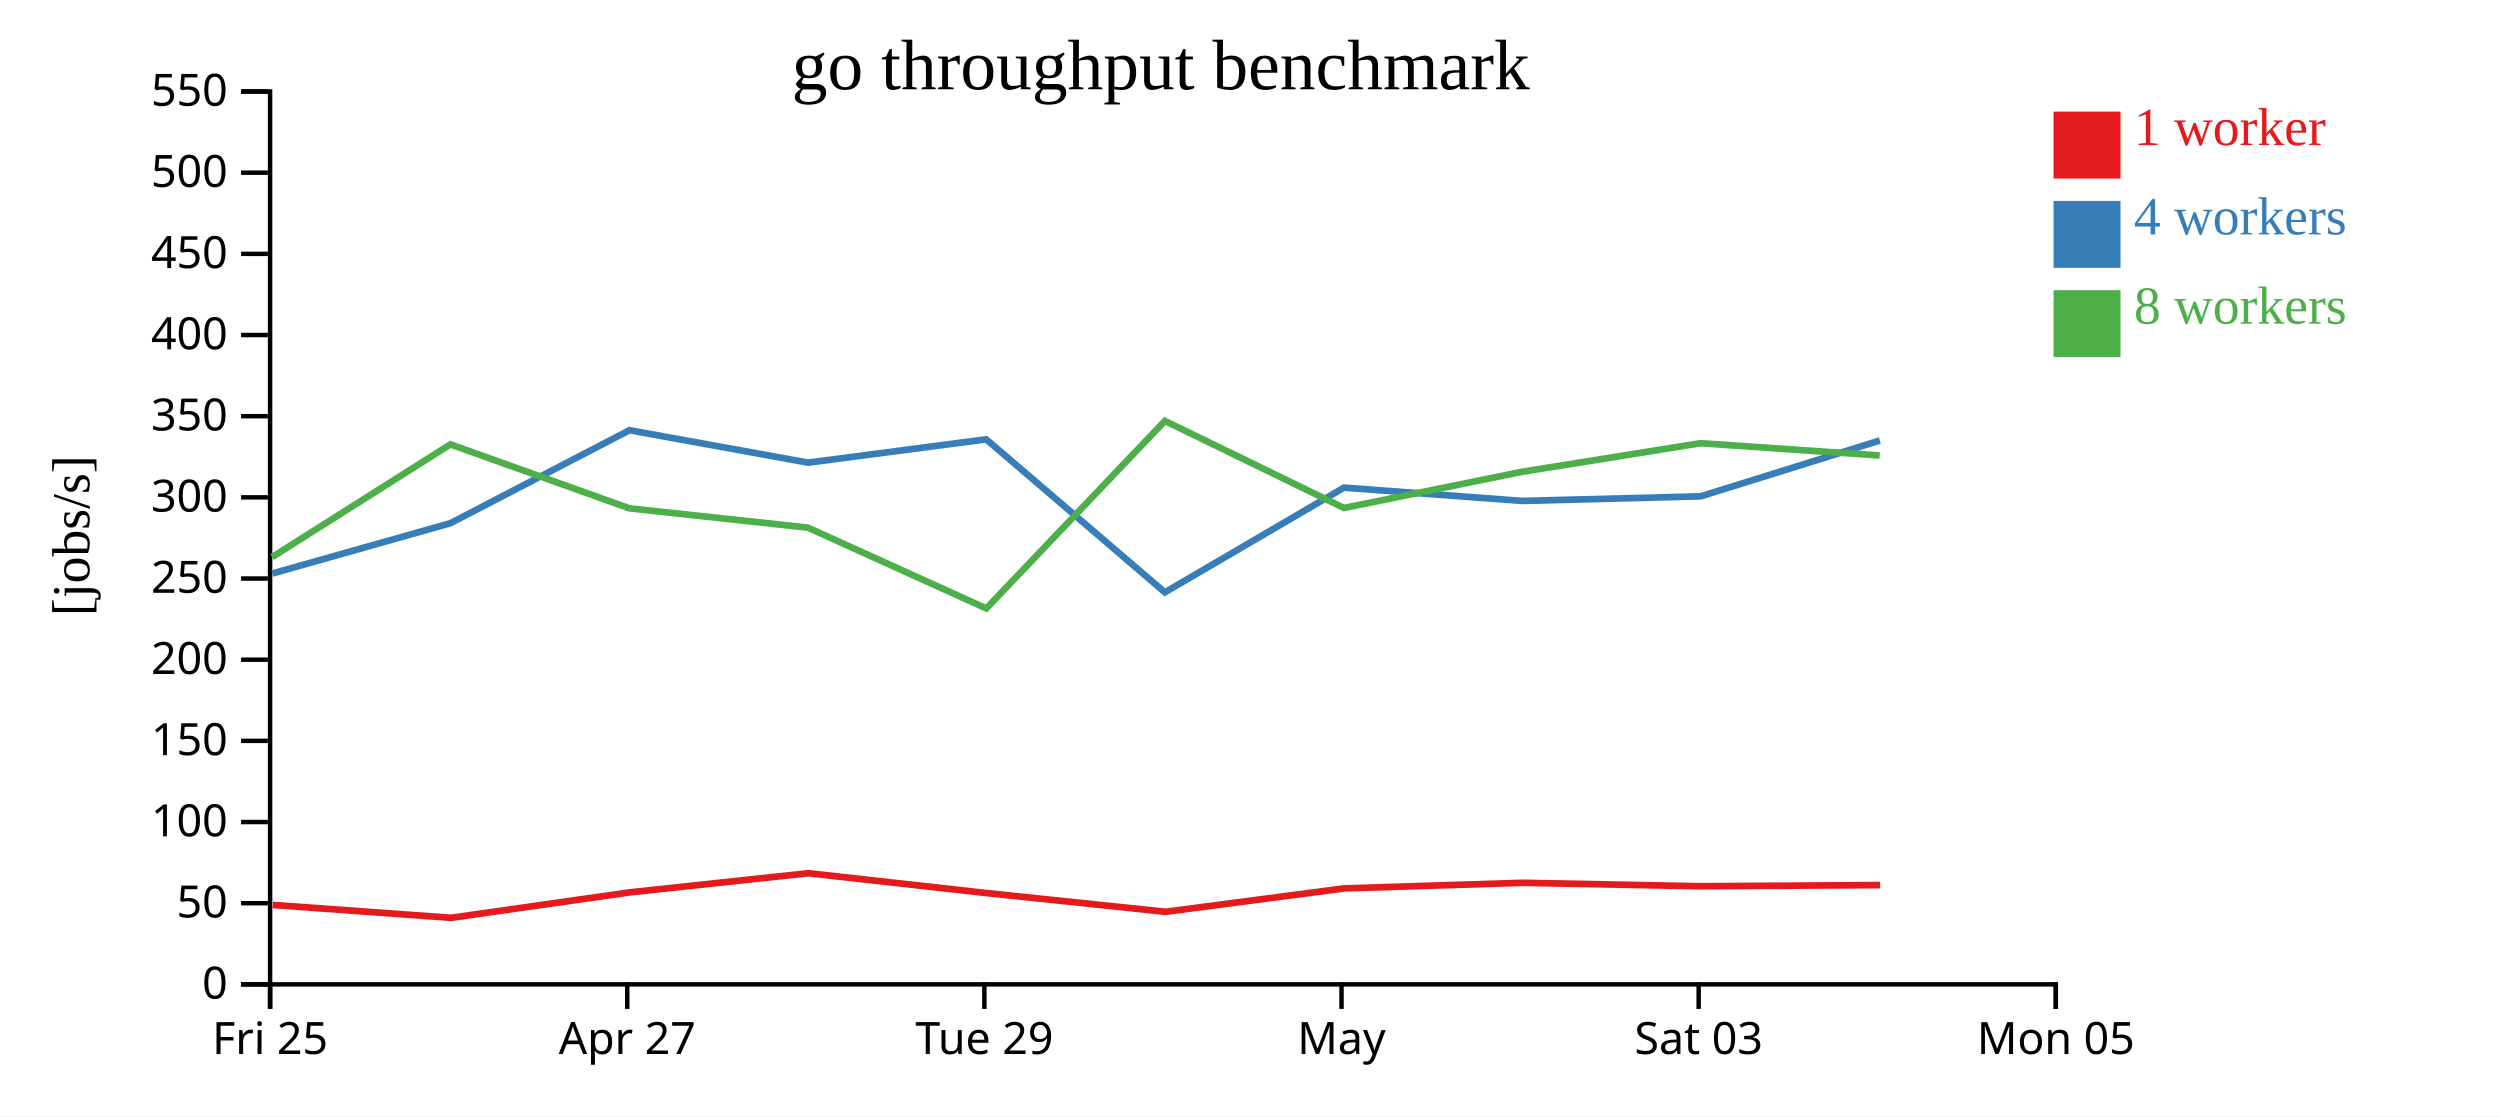
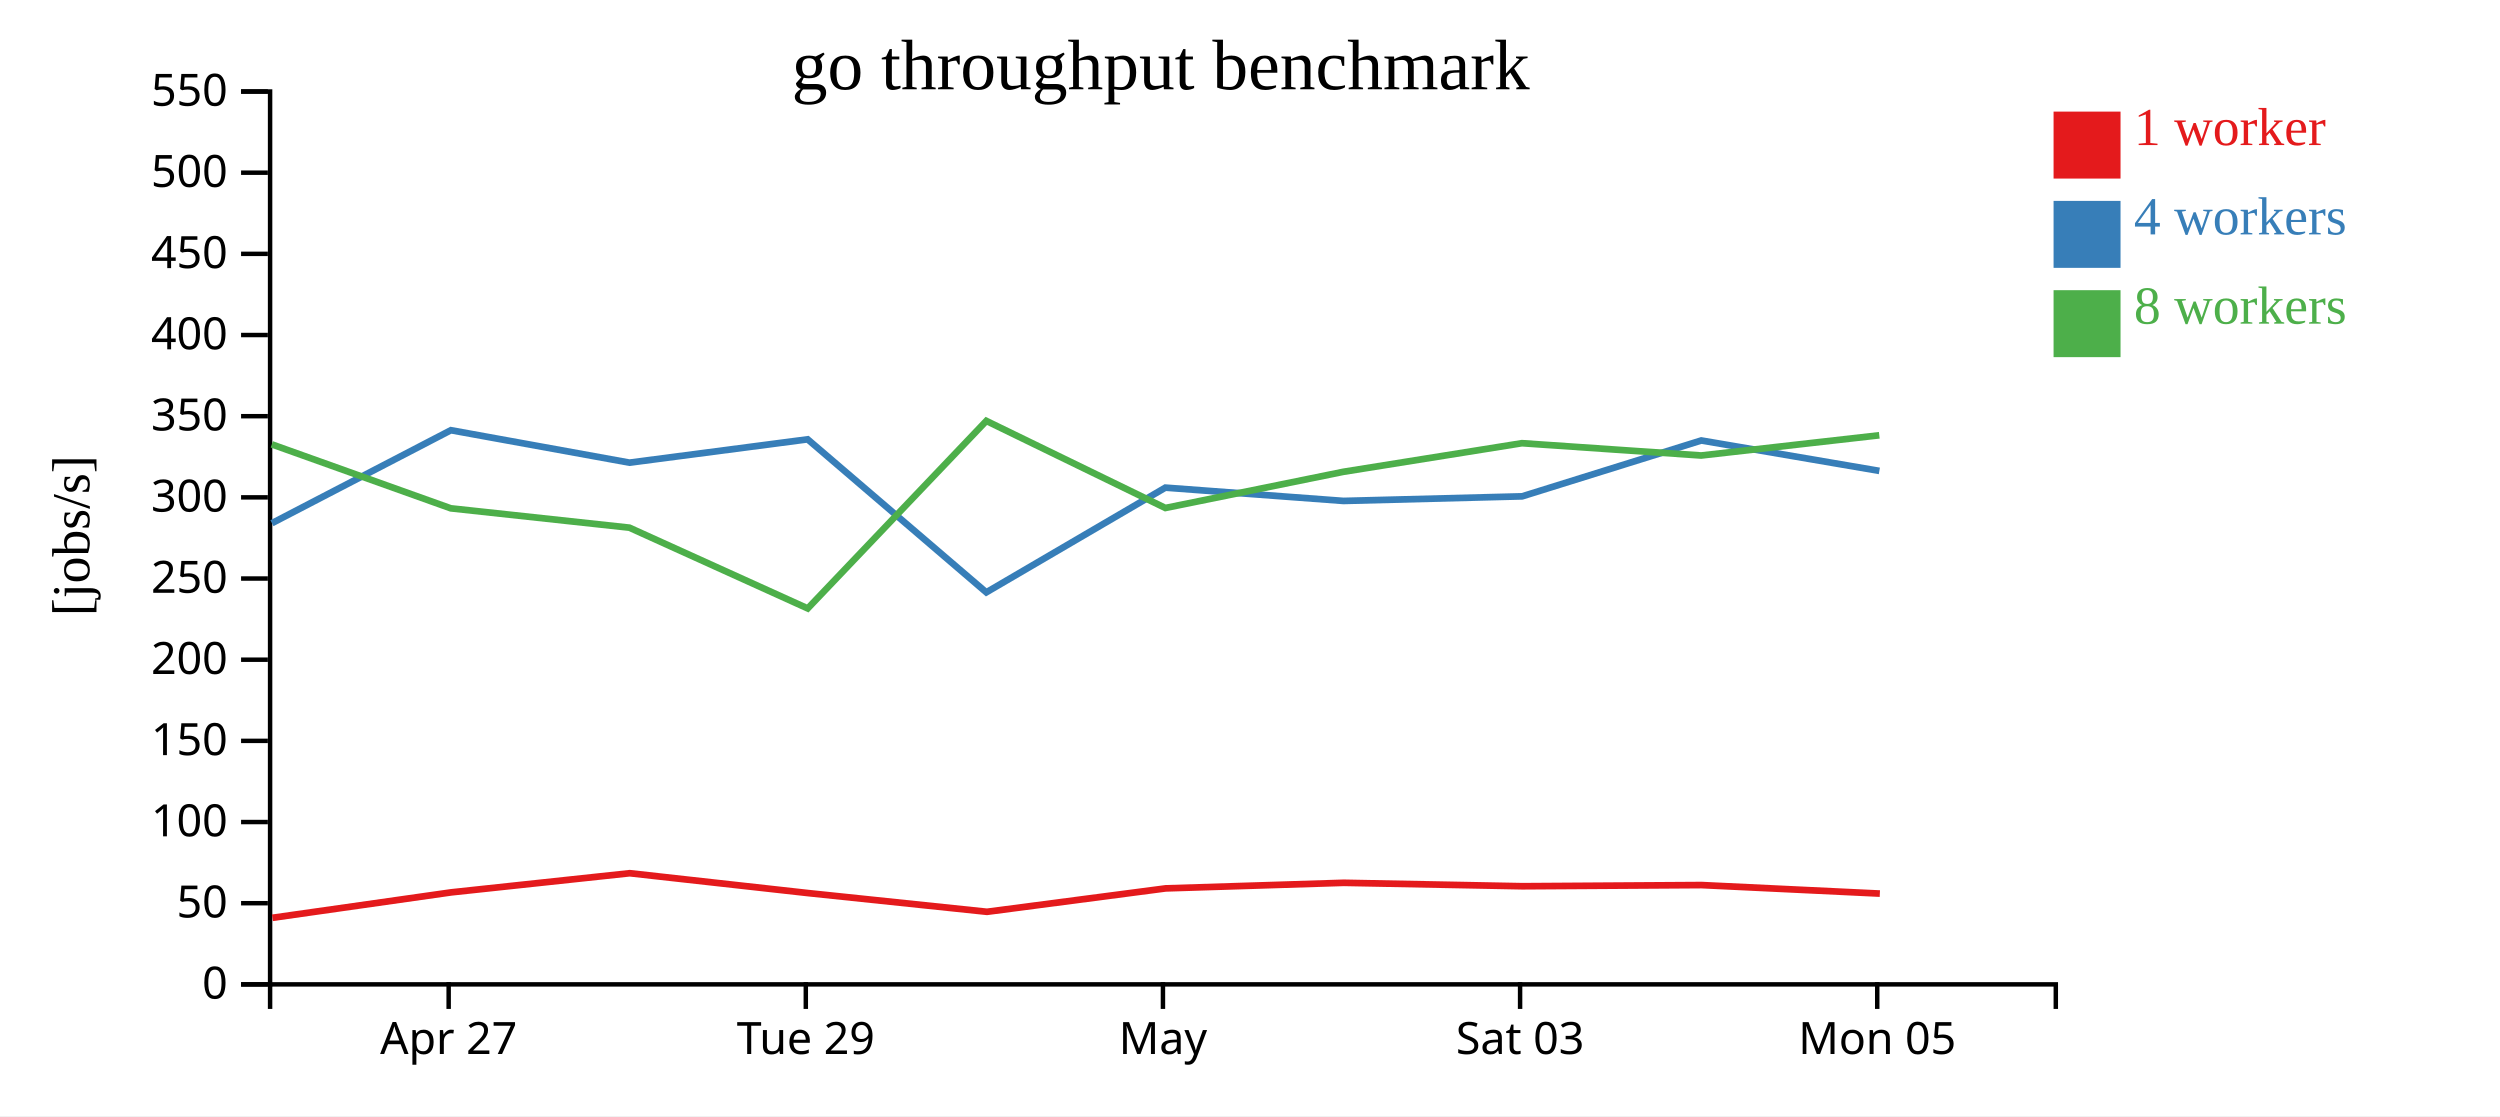
<svg xmlns="http://www.w3.org/2000/svg" width="560" height="250">
  <rect width="100%" height="100%" fill="white" />
  <g transform="translate(60,20)">
    <g transform="translate(0,200)" fill="none" font-size="10" font-family="sans-serif" text-anchor="middle">
      <path class="domain" stroke="currentColor" d="M0.5,6V0.5H400.5V6" />
-       <g class="tick" opacity="1" transform="translate(0.5,0)">
-         <line stroke="currentColor" y2="6" />
-         <text fill="currentColor" y="9" dy="0.71em">Fri 25</text>
-       </g>
-       <g class="tick" opacity="1" transform="translate(80.5,0)">
+       <g class="tick" opacity="1" transform="translate(40.5,0)">
        <line stroke="currentColor" y2="6" />
        <text fill="currentColor" y="9" dy="0.71em">Apr 27</text>
      </g>
-       <g class="tick" opacity="1" transform="translate(160.5,0)">
+       <g class="tick" opacity="1" transform="translate(120.5,0)">
        <line stroke="currentColor" y2="6" />
        <text fill="currentColor" y="9" dy="0.71em">Tue 29</text>
      </g>
-       <g class="tick" opacity="1" transform="translate(240.5,0)">
+       <g class="tick" opacity="1" transform="translate(200.5,0)">
        <line stroke="currentColor" y2="6" />
        <text fill="currentColor" y="9" dy="0.71em">May</text>
      </g>
-       <g class="tick" opacity="1" transform="translate(320.5,0)">
+       <g class="tick" opacity="1" transform="translate(280.5,0)">
        <line stroke="currentColor" y2="6" />
        <text fill="currentColor" y="9" dy="0.71em">Sat 03</text>
      </g>
-       <g class="tick" opacity="1" transform="translate(400.5,0)">
+       <g class="tick" opacity="1" transform="translate(360.5,0)">
        <line stroke="currentColor" y2="6" />
        <text fill="currentColor" y="9" dy="0.71em">Mon 05</text>
      </g>
    </g>
    <g fill="none" font-size="10" font-family="sans-serif" text-anchor="end">
      <path class="domain" stroke="currentColor" d="M-6,200.5H0.5V0.5H-6" />
      <g class="tick" opacity="1" transform="translate(0,200.5)">
        <line stroke="currentColor" x2="-6" />
        <text fill="currentColor" x="-9" dy="0.32em">0</text>
      </g>
      <g class="tick" opacity="1" transform="translate(0,182.3182)">
        <line stroke="currentColor" x2="-6" />
        <text fill="currentColor" x="-9" dy="0.32em">50</text>
      </g>
      <g class="tick" opacity="1" transform="translate(0,164.1364)">
        <line stroke="currentColor" x2="-6" />
        <text fill="currentColor" x="-9" dy="0.32em">100</text>
      </g>
      <g class="tick" opacity="1" transform="translate(0,145.9545)">
        <line stroke="currentColor" x2="-6" />
        <text fill="currentColor" x="-9" dy="0.32em">150</text>
      </g>
      <g class="tick" opacity="1" transform="translate(0,127.7727)">
        <line stroke="currentColor" x2="-6" />
        <text fill="currentColor" x="-9" dy="0.32em">200</text>
      </g>
      <g class="tick" opacity="1" transform="translate(0,109.5909)">
        <line stroke="currentColor" x2="-6" />
        <text fill="currentColor" x="-9" dy="0.32em">250</text>
      </g>
      <g class="tick" opacity="1" transform="translate(0,91.40909)">
        <line stroke="currentColor" x2="-6" />
        <text fill="currentColor" x="-9" dy="0.32em">300</text>
      </g>
      <g class="tick" opacity="1" transform="translate(0,73.22727)">
        <line stroke="currentColor" x2="-6" />
        <text fill="currentColor" x="-9" dy="0.32em">350</text>
      </g>
      <g class="tick" opacity="1" transform="translate(0,55.04545)">
        <line stroke="currentColor" x2="-6" />
        <text fill="currentColor" x="-9" dy="0.32em">400</text>
      </g>
      <g class="tick" opacity="1" transform="translate(0,36.86364)">
        <line stroke="currentColor" x2="-6" />
        <text fill="currentColor" x="-9" dy="0.32em">450</text>
      </g>
      <g class="tick" opacity="1" transform="translate(0,18.68182)">
        <line stroke="currentColor" x2="-6" />
        <text fill="currentColor" x="-9" dy="0.32em">500</text>
      </g>
      <g class="tick" opacity="1" transform="translate(0,0.5)">
        <line stroke="currentColor" x2="-6" />
        <text fill="currentColor" x="-9" dy="0.32em">550</text>
      </g>
    </g>
    <text text-anchor="middle" style="font-size: 12px" transform="rotate(-90)" y="-40" x="-100">[jobs/s]</text>
    <text text-anchor="middle" style="font-size: 16px" y="0" x="200">go throughput benchmark</text>
-     <path class="line" fill="none" stroke="#e41a1c" stroke-width="1.5" d="M1.09,182.705L41.022,185.589L81.085,179.887L121.06,175.601L161.019,180.05L201.079,184.244L241.127,178.996L281.021,177.749L321.016,178.517L361.152,178.257" />
-     <path class="line" fill="none" stroke="#377eb8" stroke-width="1.5" d="M0.999,108.458L40.91,97.191L80.998,76.37L120.999,83.636L160.912,78.41L200.93,112.685L241.042,89.231L280.948,92.208L320.962,91.181L361.086,78.667" />
-     <path class="line" fill="none" stroke="#4daf4a" stroke-width="1.5" d="M0.952,104.791L40.885,79.537L80.974,93.865L120.983,98.198L160.928,116.29L200.936,74.283L241.044,93.787L280.931,85.679L320.916,79.277L361.053,82.032" />
+     <path class="line" fill="none" stroke="#e41a1c" stroke-width="1.5" d="M1.022,185.589L41.085,179.887L81.06,175.601L121.019,180.05L161.079,184.244L201.127,178.996L241.021,177.749L281.016,178.517L321.152,178.257L361.086,180.164" />
+     <path class="line" fill="none" stroke="#377eb8" stroke-width="1.5" d="M0.91,97.191L40.998,76.37L80.999,83.636L120.912,78.41L160.93,112.685L201.042,89.231L240.948,92.208L280.962,91.181L321.086,78.667L360.977,85.481" />
+     <path class="line" fill="none" stroke="#4daf4a" stroke-width="1.5" d="M0.885,79.537L40.974,93.865L80.983,98.198L120.928,116.29L160.936,74.283L201.044,93.787L240.931,85.679L280.916,79.277L321.053,82.032L360.962,77.502" />
    <rect class="dot" x="400" y="5" width="15" height="15" style="fill: #e41a1c;" />
    <rect class="dot" x="400" y="25" width="15" height="15" style="fill: #377eb8;" />
    <rect class="dot" x="400" y="45" width="15" height="15" style="fill: #4daf4a;" />
    <text class="label" x="418" y="12.5" style="fill: #e41a1c; alignment-baseline: middle;" text-anchor="left">1 worker</text>
    <text class="label" x="418" y="32.5" style="fill: #377eb8; alignment-baseline: middle;" text-anchor="left">4 workers</text>
    <text class="label" x="418" y="52.5" style="fill: #4daf4a; alignment-baseline: middle;" text-anchor="left">8 workers</text>
  </g>
</svg>
